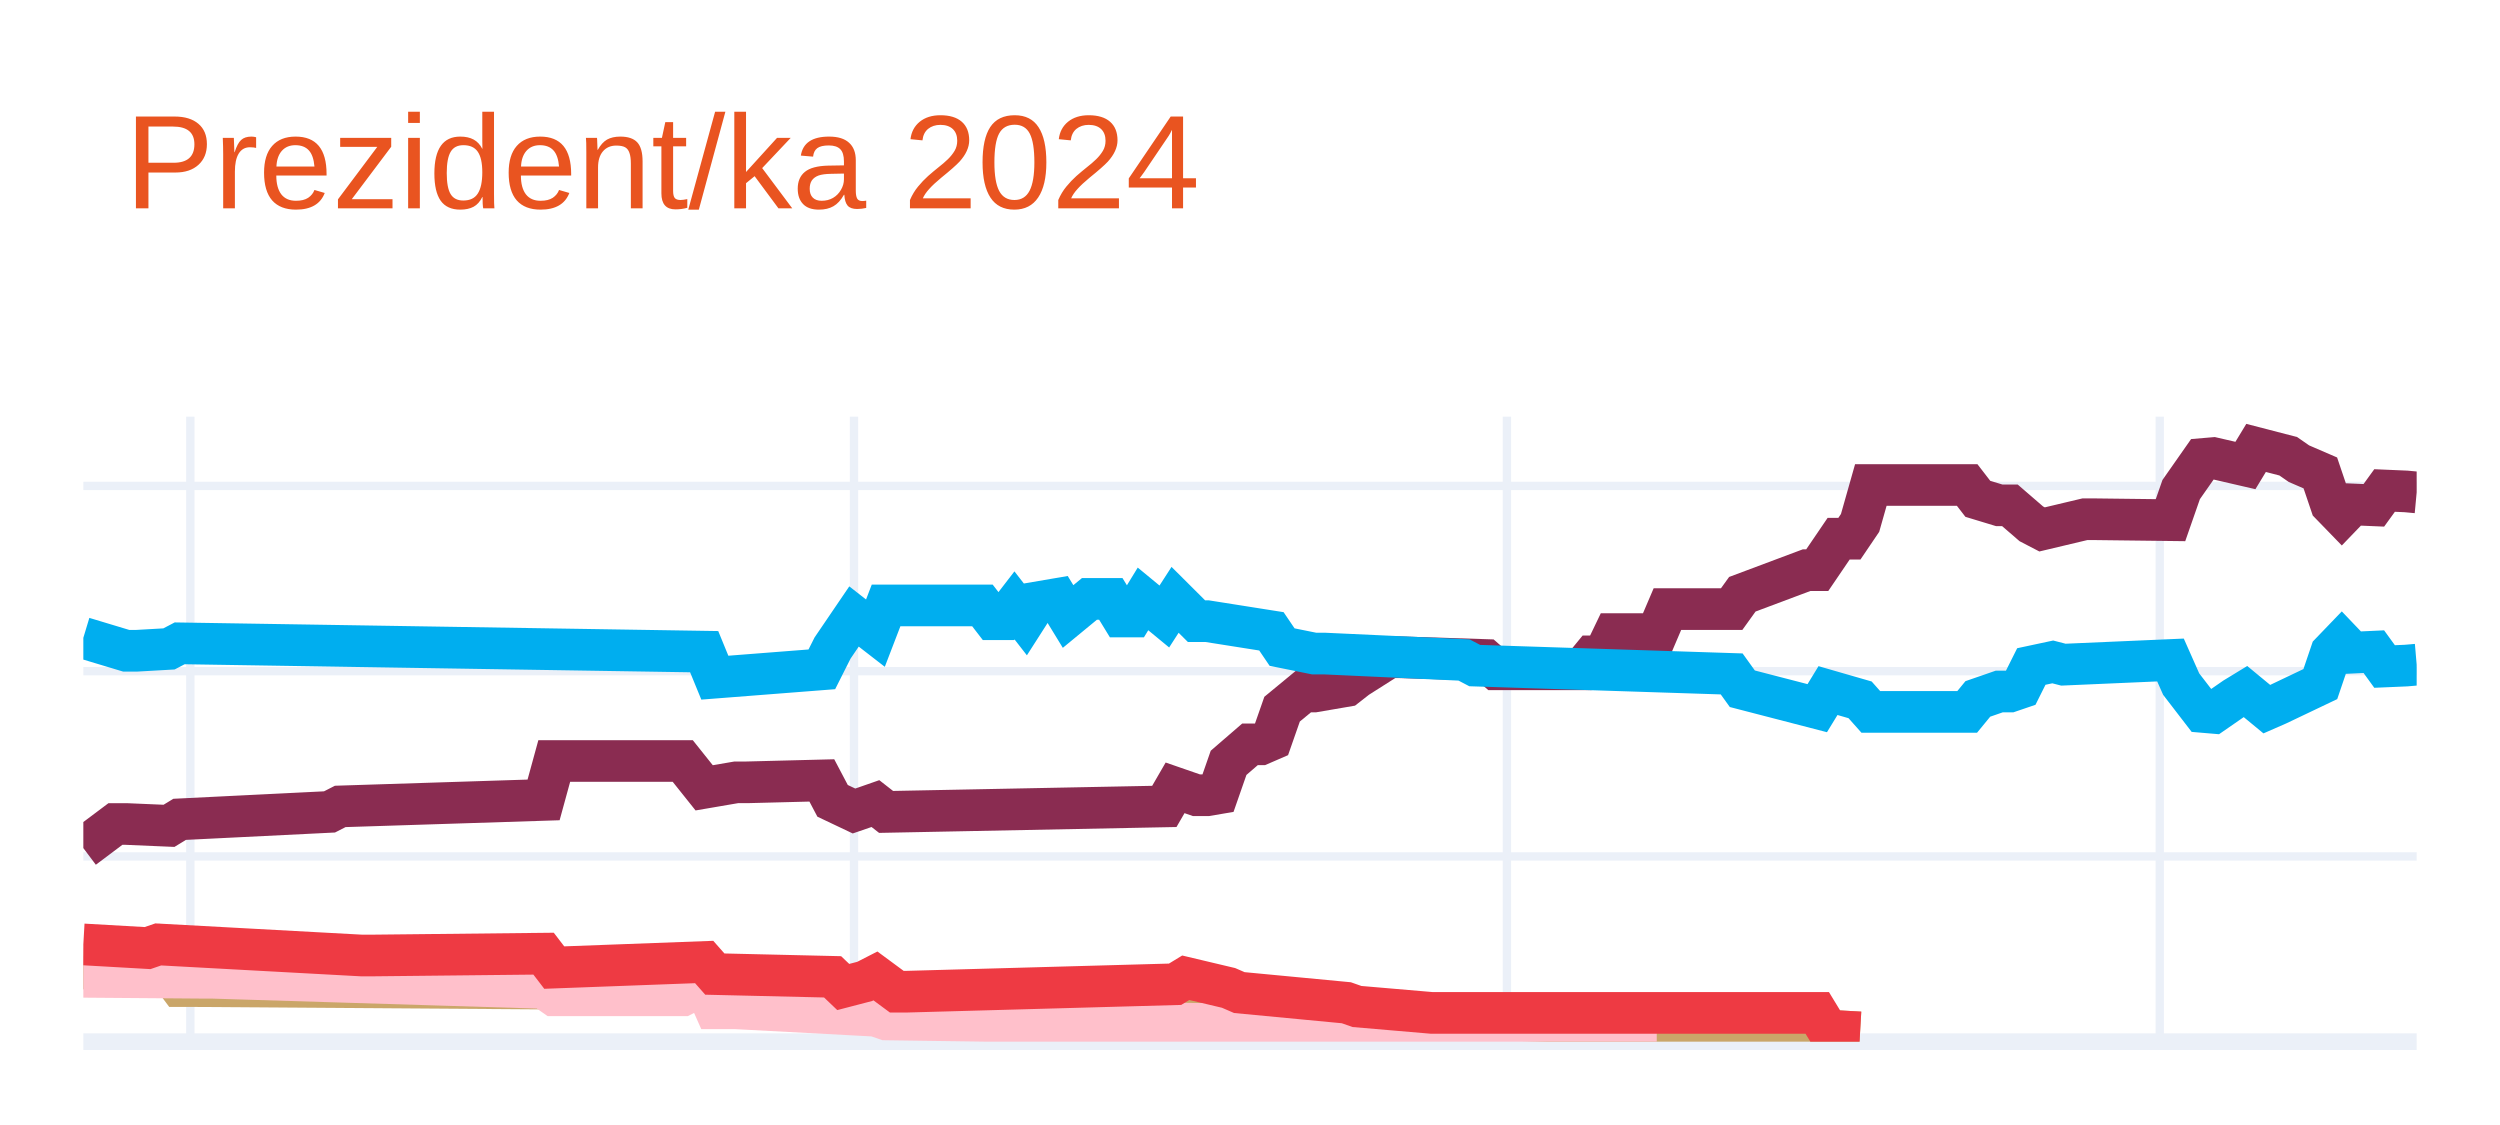
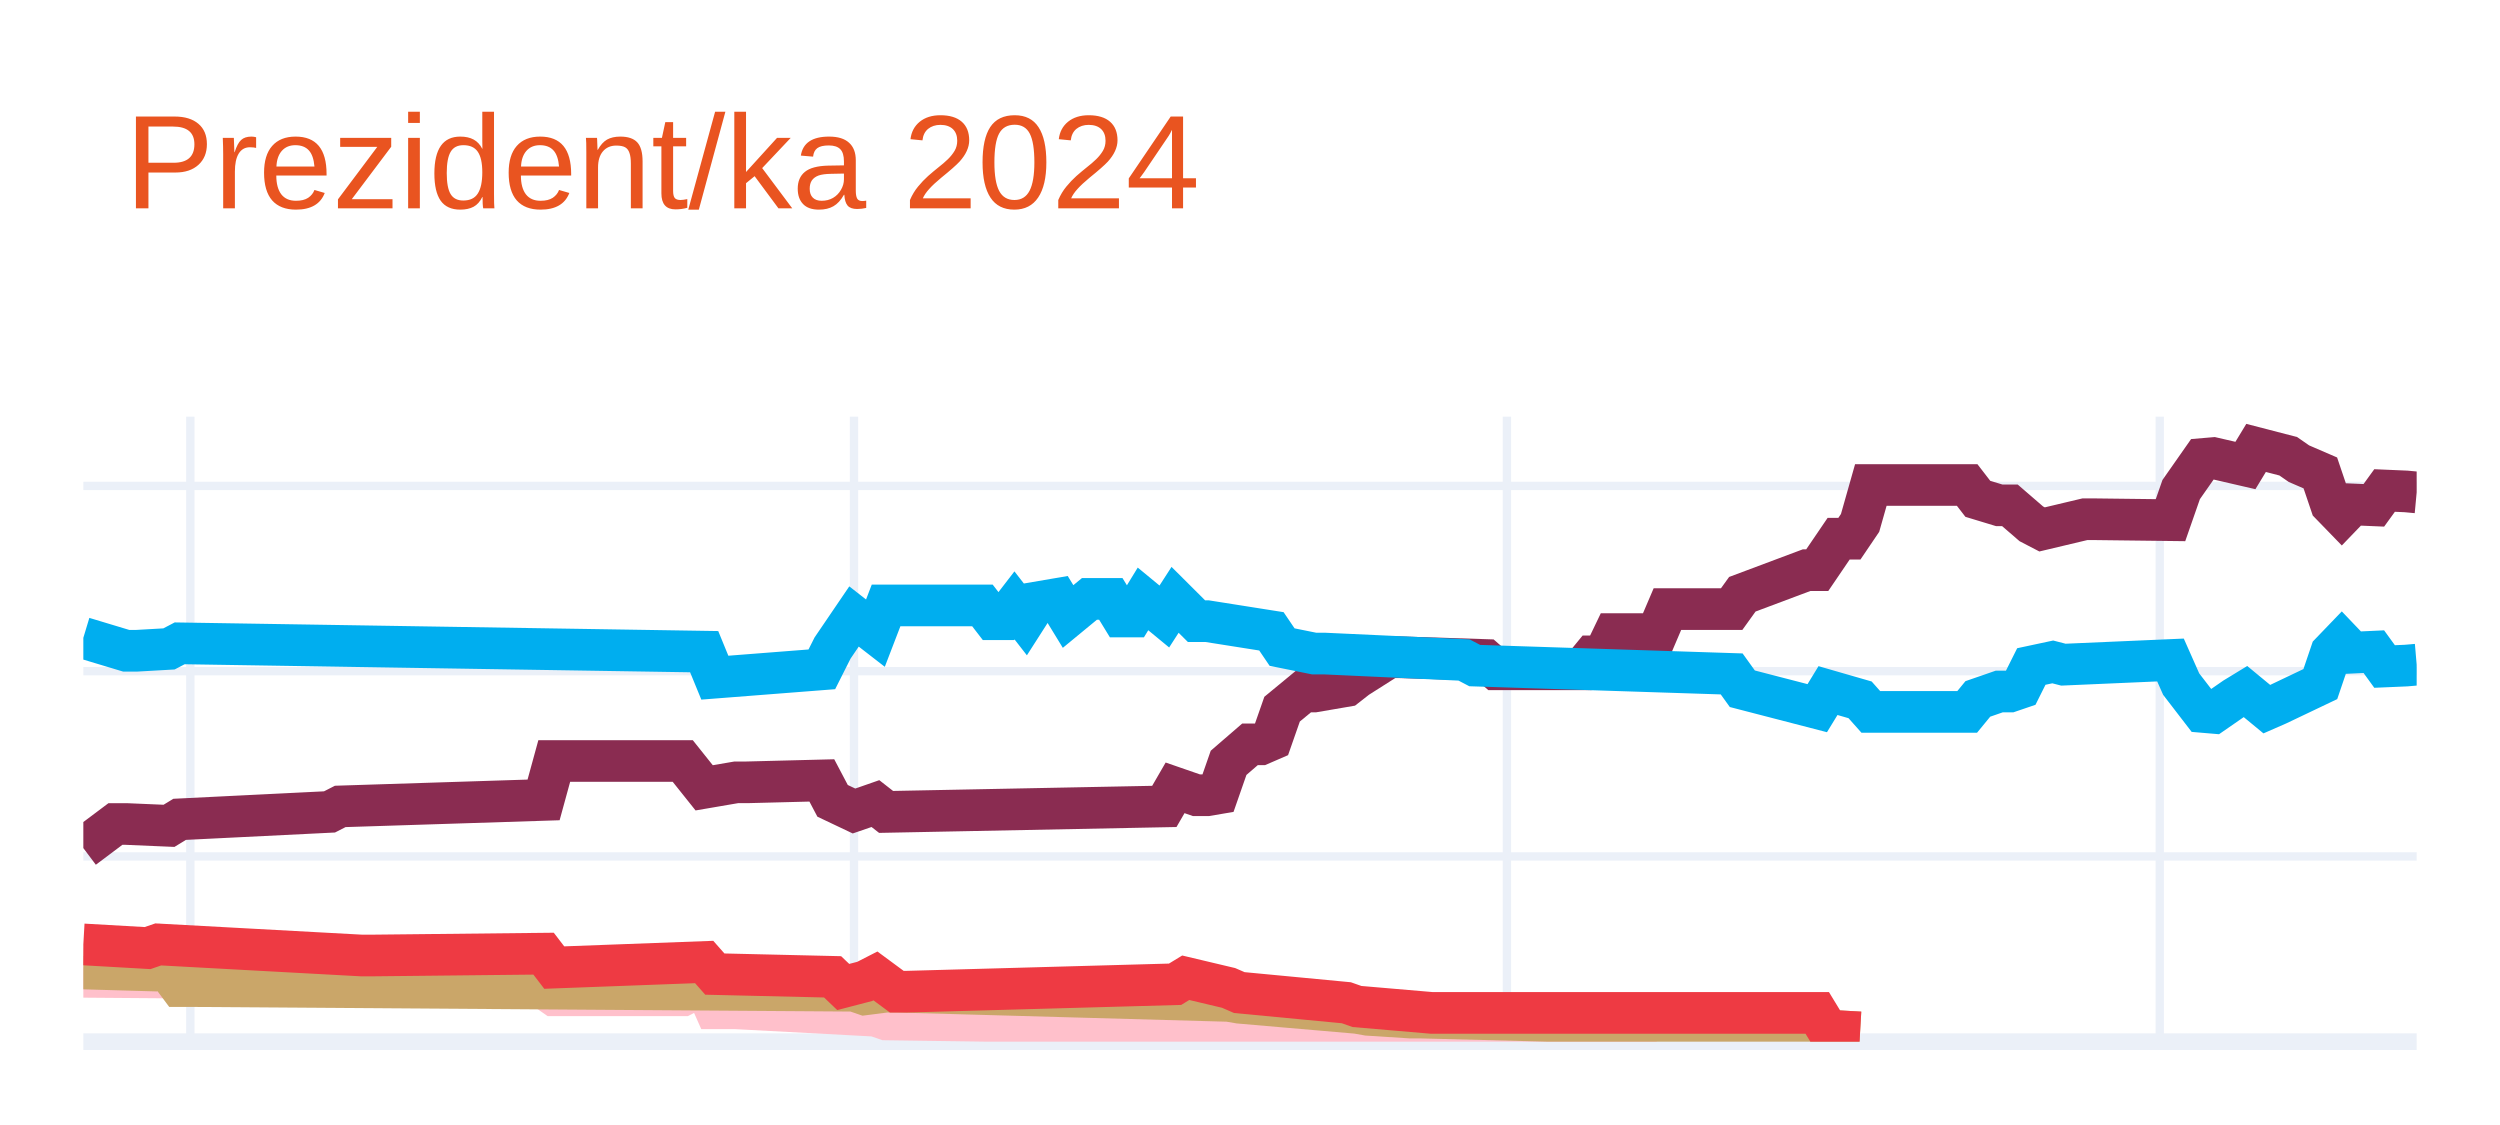
<svg xmlns="http://www.w3.org/2000/svg" class="main-svg" width="300" height="135" style="" viewBox="0 0 300 135">
  <rect x="0" y="0" width="300" height="135" style="fill: rgb(255, 255, 255); fill-opacity: 1;" />
-   <defs id="defs-c9f1cc">
+   <defs id="defs-cfb22a">
    <g class="clips">
-       <clipPath id="clipc9f1ccxyplot" class="plotclip">
+       <clipPath id="clipcfb22axyplot" class="plotclip">
        <rect width="280" height="75" />
      </clipPath>
-       <clipPath class="axesclip" id="clipc9f1ccx">
+       <clipPath class="axesclip" id="clipcfb22ax">
        <rect x="10" y="0" width="280" height="135" />
      </clipPath>
-       <clipPath class="axesclip" id="clipc9f1ccy">
+       <clipPath class="axesclip" id="clipcfb22ay">
        <rect x="0" y="50" width="300" height="75" />
      </clipPath>
-       <clipPath class="axesclip" id="clipc9f1ccxy">
+       <clipPath class="axesclip" id="clipcfb22axy">
        <rect x="10" y="50" width="280" height="75" />
      </clipPath>
    </g>
    <g class="gradients" />
    <g class="patterns" />
  </defs>
  <g class="bglayer" />
  <g class="layer-below">
    <g class="imagelayer" />
    <g class="shapelayer" />
  </g>
  <g class="cartesianlayer">
    <g class="subplot xy">
      <g class="layer-subplot">
        <g class="shapelayer" />
        <g class="imagelayer" />
      </g>
      <g class="minor-gridlayer">
        <g class="x" />
        <g class="y" />
      </g>
      <g class="gridlayer">
        <g class="x">
          <path class="xgrid crisp" transform="translate(22.84,0)" d="M0,50v75" style="stroke: rgb(235, 240, 248); stroke-opacity: 1; stroke-width: 1px;" />
          <path class="xgrid crisp" transform="translate(102.48,0)" d="M0,50v75" style="stroke: rgb(235, 240, 248); stroke-opacity: 1; stroke-width: 1px;" />
          <path class="xgrid crisp" transform="translate(180.83,0)" d="M0,50v75" style="stroke: rgb(235, 240, 248); stroke-opacity: 1; stroke-width: 1px;" />
          <path class="xgrid crisp" transform="translate(259.17,0)" d="M0,50v75" style="stroke: rgb(235, 240, 248); stroke-opacity: 1; stroke-width: 1px;" />
        </g>
        <g class="y">
          <path class="ygrid crisp" transform="translate(0,102.77)" d="M10,0h280" style="stroke: rgb(235, 240, 248); stroke-opacity: 1; stroke-width: 1px;" />
          <path class="ygrid crisp" transform="translate(0,80.54)" d="M10,0h280" style="stroke: rgb(235, 240, 248); stroke-opacity: 1; stroke-width: 1px;" />
          <path class="ygrid crisp" transform="translate(0,58.31)" d="M10,0h280" style="stroke: rgb(235, 240, 248); stroke-opacity: 1; stroke-width: 1px;" />
        </g>
      </g>
      <g class="zerolinelayer">
        <path class="yzl zl crisp" transform="translate(0,125)" d="M10,0h280" style="stroke: rgb(235, 240, 248); stroke-opacity: 1; stroke-width: 2px;" />
      </g>
      <path class="xlines-below" />
      <path class="ylines-below" />
      <g class="overlines-below" />
      <g class="xaxislayer-below" />
      <g class="yaxislayer-below" />
      <g class="overaxes-below" />
-       <g class="plot" transform="translate(10,50)" clip-path="url(#clipc9f1ccxyplot)">
+       <g class="plot" transform="translate(10,50)" clip-path="url(#clipcfb22axyplot)">
        <g class="scatterlayer mlayer">
-           <g class="trace scatter trace1b6b20" style="stroke-miterlimit: 2; opacity: 1;">
+           <g class="trace scatter trace422924" style="stroke-miterlimit: 2; opacity: 1;">
            <g class="fills" />
            <g class="errorbars" />
            <g class="lines">
              <path class="js-line" d="M0,51.77L3.85,48.88L5.14,48.88L10.28,49.1L11.56,48.32L29.54,47.43L30.83,46.77L55.23,45.99L56.51,41.32L71.93,41.32L74.5,44.54L78.35,43.88L79.63,43.88L88.62,43.65L89.91,46.1L92.48,47.32L93.76,46.88L95.05,46.43L96.33,47.43L129.72,46.77L131.01,44.54L133.58,45.43L134.86,45.43L136.15,45.21L137.43,41.54L140,39.32L141.28,39.32L142.57,38.76L143.85,35.1L146.42,32.98L147.71,32.98L151.56,32.32L152.84,31.32L156.7,28.87L157.98,28.87L168.26,29.2L169.54,30.32L179.82,30.32L181.1,28.76L182.39,28.76L183.67,26.09L188.81,26.09L190.09,23.09L197.8,23.09L199.08,21.31L206.79,18.42L208.07,18.42L210.64,14.64L211.93,14.64L213.21,12.75L214.5,8.2L226.06,8.2L227.34,9.86L229.91,10.64L231.19,10.64L233.76,12.86L235.05,13.53L240.18,12.31L241.47,12.31L250.46,12.42L251.74,8.75L254.31,5.08L255.6,4.97L259.45,5.86L260.73,3.75L264.59,4.75L265.87,5.64L268.44,6.75L269.72,10.53L271.01,11.86L272.29,10.53L274.86,10.64L276.15,8.86L278.72,8.97L280,9.09" style="vector-effect: none; fill: none; stroke: rgb(138, 44, 81); stroke-opacity: 1; stroke-width: 5px; opacity: 1;" />
            </g>
            <g class="points" />
            <g class="text" />
          </g>
-           <g class="trace scatter trace4a848c" style="stroke-miterlimit: 2; opacity: 1;">
+           <g class="trace scatter trace13978b" style="stroke-miterlimit: 2; opacity: 1;">
            <g class="fills" />
            <g class="errorbars" />
            <g class="lines">
              <path class="js-line" d="M0,26.54L5.14,28.09L6.42,28.09L10.28,27.87L11.56,27.2L74.5,28.2L75.78,31.32L88.62,30.32L89.91,27.76L92.48,23.98L93.76,24.98L95.05,25.98L96.33,22.65L107.89,22.65L109.17,24.31L110.46,24.31L111.74,22.65L113.03,24.31L114.31,22.31L116.88,21.87L118.17,23.98L120.73,21.87L122.02,21.87L123.3,21.87L124.59,23.98L125.87,23.98L127.16,21.87L129.72,23.98L131.01,21.98L133.58,24.54L134.86,24.54L142.57,25.76L143.85,27.65L147.71,28.43L148.99,28.43L165.69,29.2L166.97,29.87L197.8,30.87L199.08,32.65L208.07,34.98L209.36,32.87L213.21,33.98L214.5,35.43L226.06,35.43L227.34,33.87L229.91,32.98L231.19,32.98L232.48,32.54L233.76,29.98L236.33,29.43L237.61,29.76L250.46,29.2L251.74,32.09L254.31,35.43L255.6,35.54L258.17,33.76L259.45,32.98L262.02,35.1L263.3,34.54L268.44,32.09L269.72,28.32L271.01,26.98L272.29,28.32L274.86,28.2L276.15,29.98L278.72,29.87L280,29.76" style="vector-effect: none; fill: none; stroke: rgb(0, 174, 239); stroke-opacity: 1; stroke-width: 5px; opacity: 1;" />
            </g>
            <g class="points" />
            <g class="text" />
          </g>
-           <g class="trace scatter tracebe7d78" style="stroke-miterlimit: 2; opacity: 1;">
+           <g class="trace scatter tracead872c" style="stroke-miterlimit: 2; opacity: 1;">
+             <g class="fills" />
+             <g class="errorbars" />
+             <g class="lines">
+               <path class="js-line" d="M0,67.22L14.13,67.33L15.41,67.33L55.23,68.55L56.51,69.44L71.93,69.44L74.5,68.11L75.78,71L78.35,71L95.05,71.89L96.33,72.33L151.56,73.11L152.84,73.55L188.81,73.55" style="vector-effect: none; fill: none; stroke: rgb(255, 192, 203); stroke-opacity: 1; stroke-width: 5px; opacity: 1;" />
+             </g>
+             <g class="points" />
+             <g class="text" />
+           </g>
+           <g class="trace scatter trace3e5eb3" style="stroke-miterlimit: 2; opacity: 1;">
            <g class="fills" />
            <g class="errorbars" />
            <g class="lines">
              <path class="js-line" d="M0,66.22L7.71,66.44L8.99,64.88L11.56,68.33L12.84,68.33L92.48,68.89L93.76,69.33L96.33,69L97.61,69L137.43,70.11L138.72,70.33L152.84,71.55L154.13,71.78L159.27,72.11L160.55,72.11L208.07,73.33L209.36,73.67L213.21,73.89" style="vector-effect: none; fill: none; stroke: rgb(202, 166, 105); stroke-opacity: 1; stroke-width: 5px; opacity: 1;" />
            </g>
            <g class="points" />
            <g class="text" />
          </g>
-           <g class="trace scatter trace768f6d" style="stroke-miterlimit: 2; opacity: 1;">
-             <g class="fills" />
-             <g class="errorbars" />
-             <g class="lines">
-               <path class="js-line" d="M0,67.22L14.13,67.33L15.41,67.33L55.23,68.55L56.51,69.44L71.93,69.44L74.5,68.11L75.78,71L78.35,71L95.05,71.89L96.33,72.33L151.56,73.11L152.84,73.55L188.81,73.55" style="vector-effect: none; fill: none; stroke: rgb(255, 192, 203); stroke-opacity: 1; stroke-width: 5px; opacity: 1;" />
-             </g>
-             <g class="points" />
-             <g class="text" />
-           </g>
-           <g class="trace scatter trace2cf70a" style="stroke-miterlimit: 2; opacity: 1;">
+           <g class="trace scatter traceb2e03c" style="stroke-miterlimit: 2; opacity: 1;">
            <g class="fills" />
            <g class="errorbars" />
            <g class="lines">
              <path class="js-line" d="M0,63.33L7.71,63.77L8.99,63.33L33.39,64.66L34.68,64.66L55.23,64.44L56.51,66.11L74.5,65.44L75.78,66.89L89.91,67.22L91.19,68.44L93.76,67.77L95.05,67.11L97.61,69L98.9,69L131.01,68.11L132.29,67.33L137.43,68.55L138.72,69.11L151.56,70.33L152.84,70.78L161.83,71.55L163.12,71.55L208.07,71.55L209.36,73.67L213.21,73.89" style="vector-effect: none; fill: none; stroke: rgb(238, 58, 67); stroke-opacity: 1; stroke-width: 5px; opacity: 1;" />
            </g>
            <g class="points" />
            <g class="text" />
          </g>
        </g>
      </g>
      <g class="overplot" />
      <path class="xlines-above crisp" d="M0,0" style="fill: none;" />
      <path class="ylines-above crisp" d="M0,0" style="fill: none;" />
      <g class="overlines-above" />
      <g class="xaxislayer-above" />
      <g class="yaxislayer-above" />
      <g class="overaxes-above" />
    </g>
  </g>
  <g class="polarlayer" />
  <g class="smithlayer" />
  <g class="ternarylayer" />
  <g class="geolayer" />
  <g class="funnelarealayer" />
  <g class="pielayer" />
  <g class="iciclelayer" />
  <g class="treemaplayer" />
  <g class="sunburstlayer" />
  <g class="glimages" />
-   <defs id="topdefs-c9f1cc">
+   <defs id="topdefs-cfb22a">
    <g class="clips" />
  </defs>
  <g class="layer-above">
    <g class="imagelayer" />
    <g class="shapelayer" />
  </g>
  <g class="infolayer">
    <g class="g-gtitle">
      <text class="gtitle" x="15" y="25" text-anchor="start" dy="0em" style="font-family: Ubuntu, verdana, arial, sans-serif; font-size: 16px; fill: rgb(233, 84, 32); opacity: 1; font-weight: normal; white-space: pre;">Prezident/ka 2024</text>
    </g>
    <g class="g-xtitle" />
    <g class="g-ytitle" />
  </g>
</svg>
